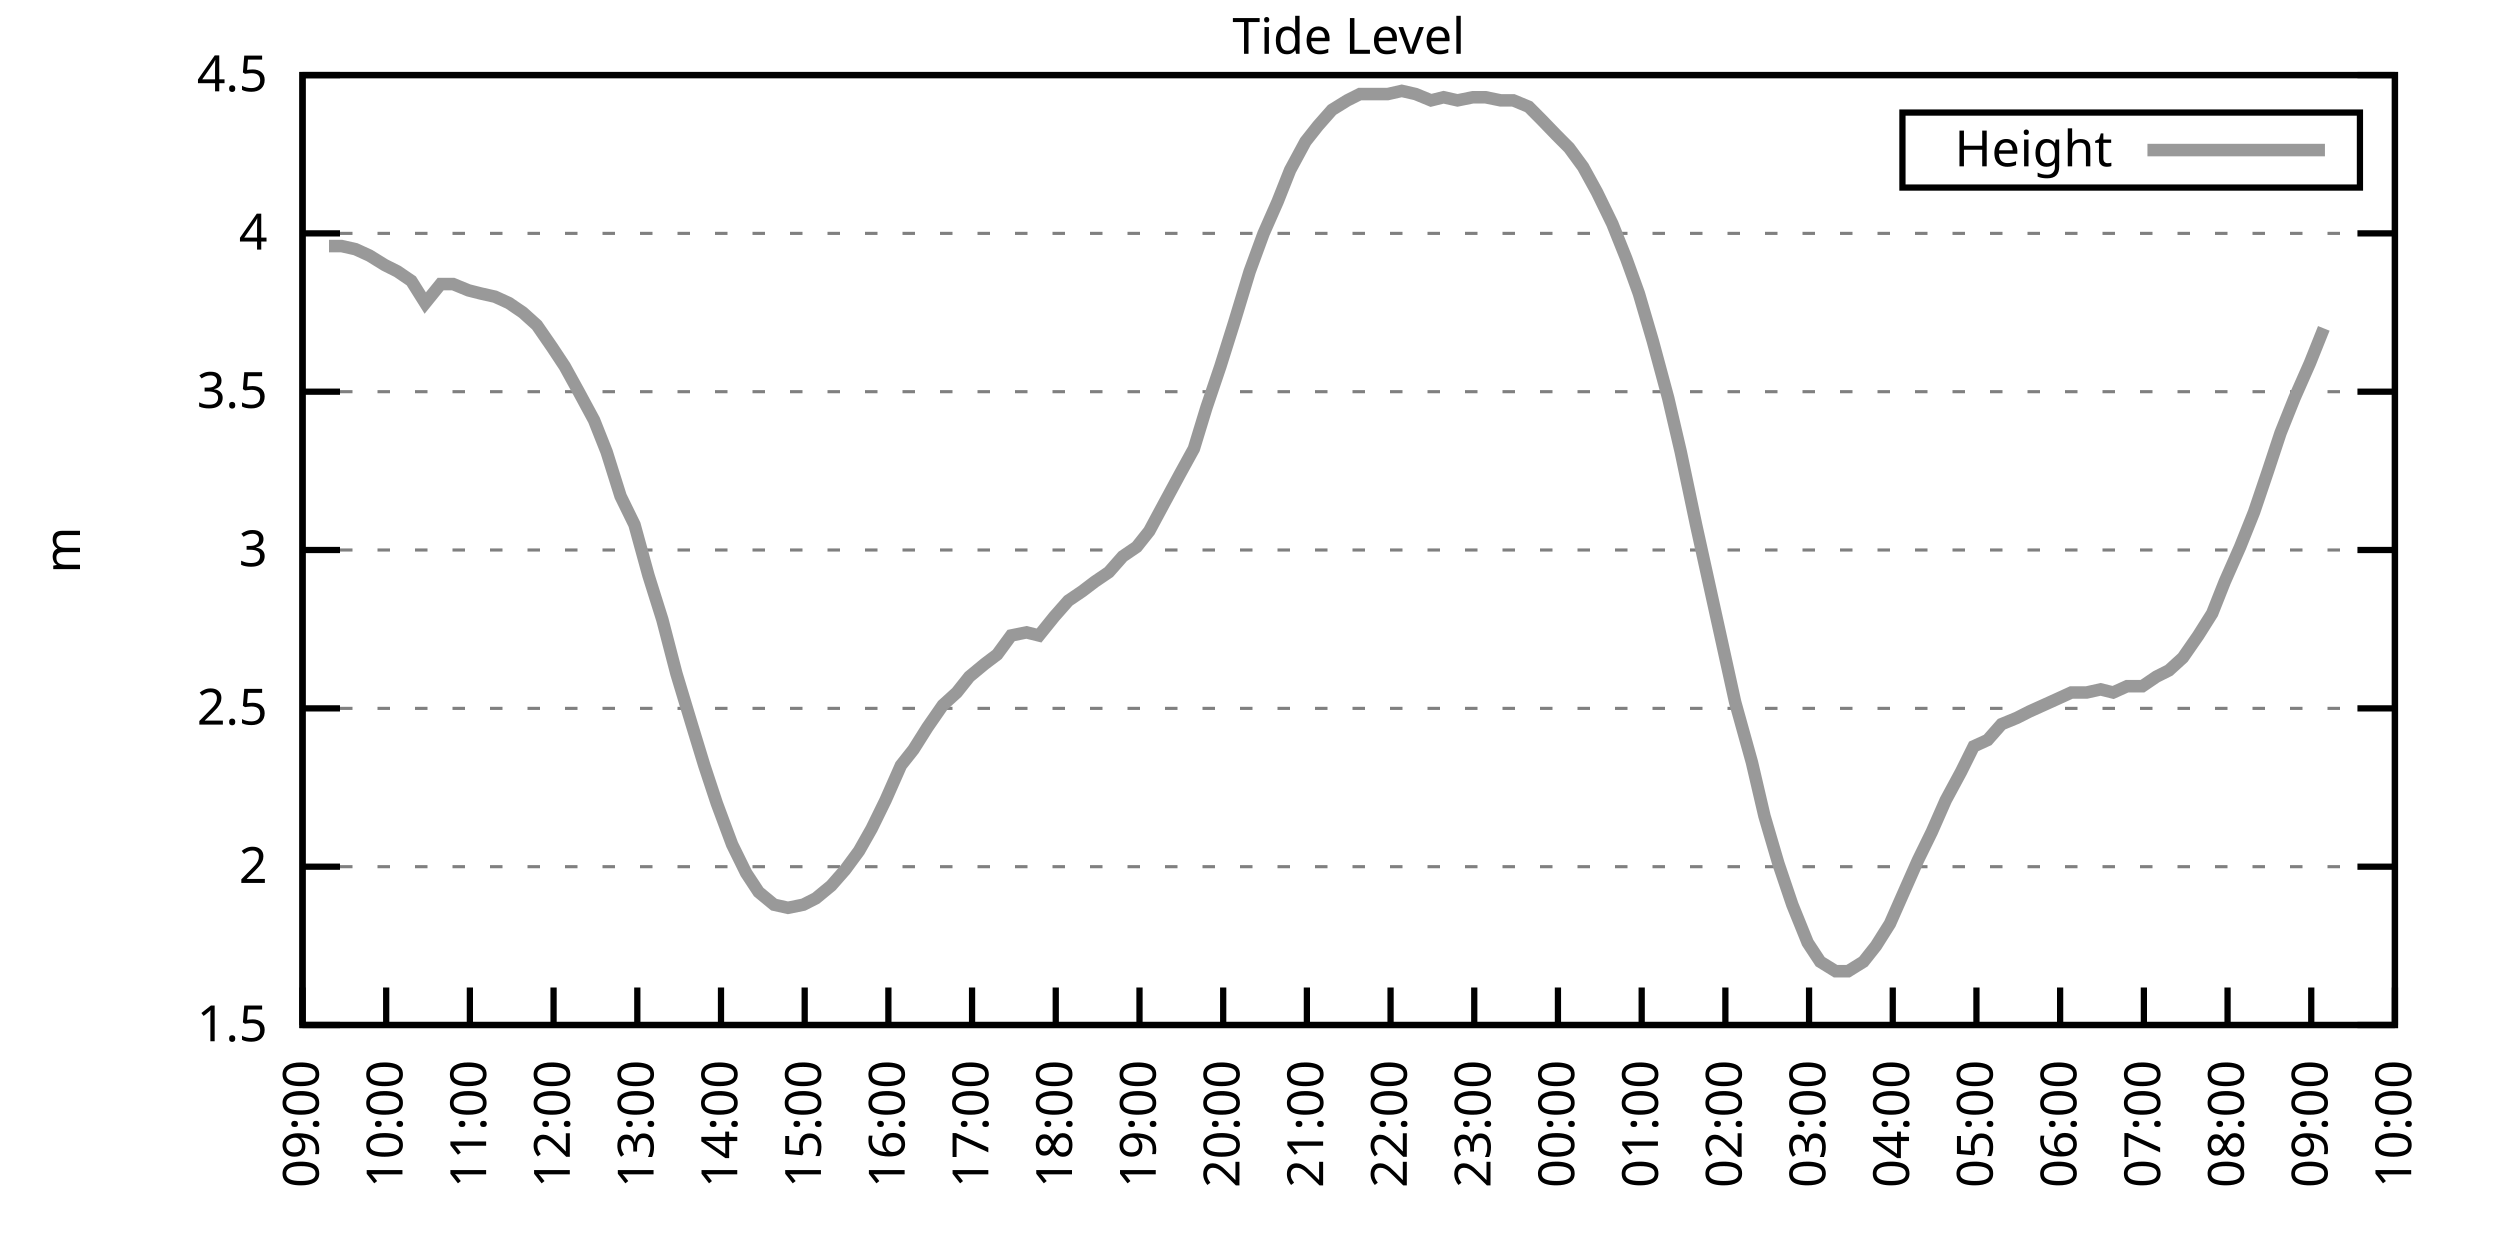
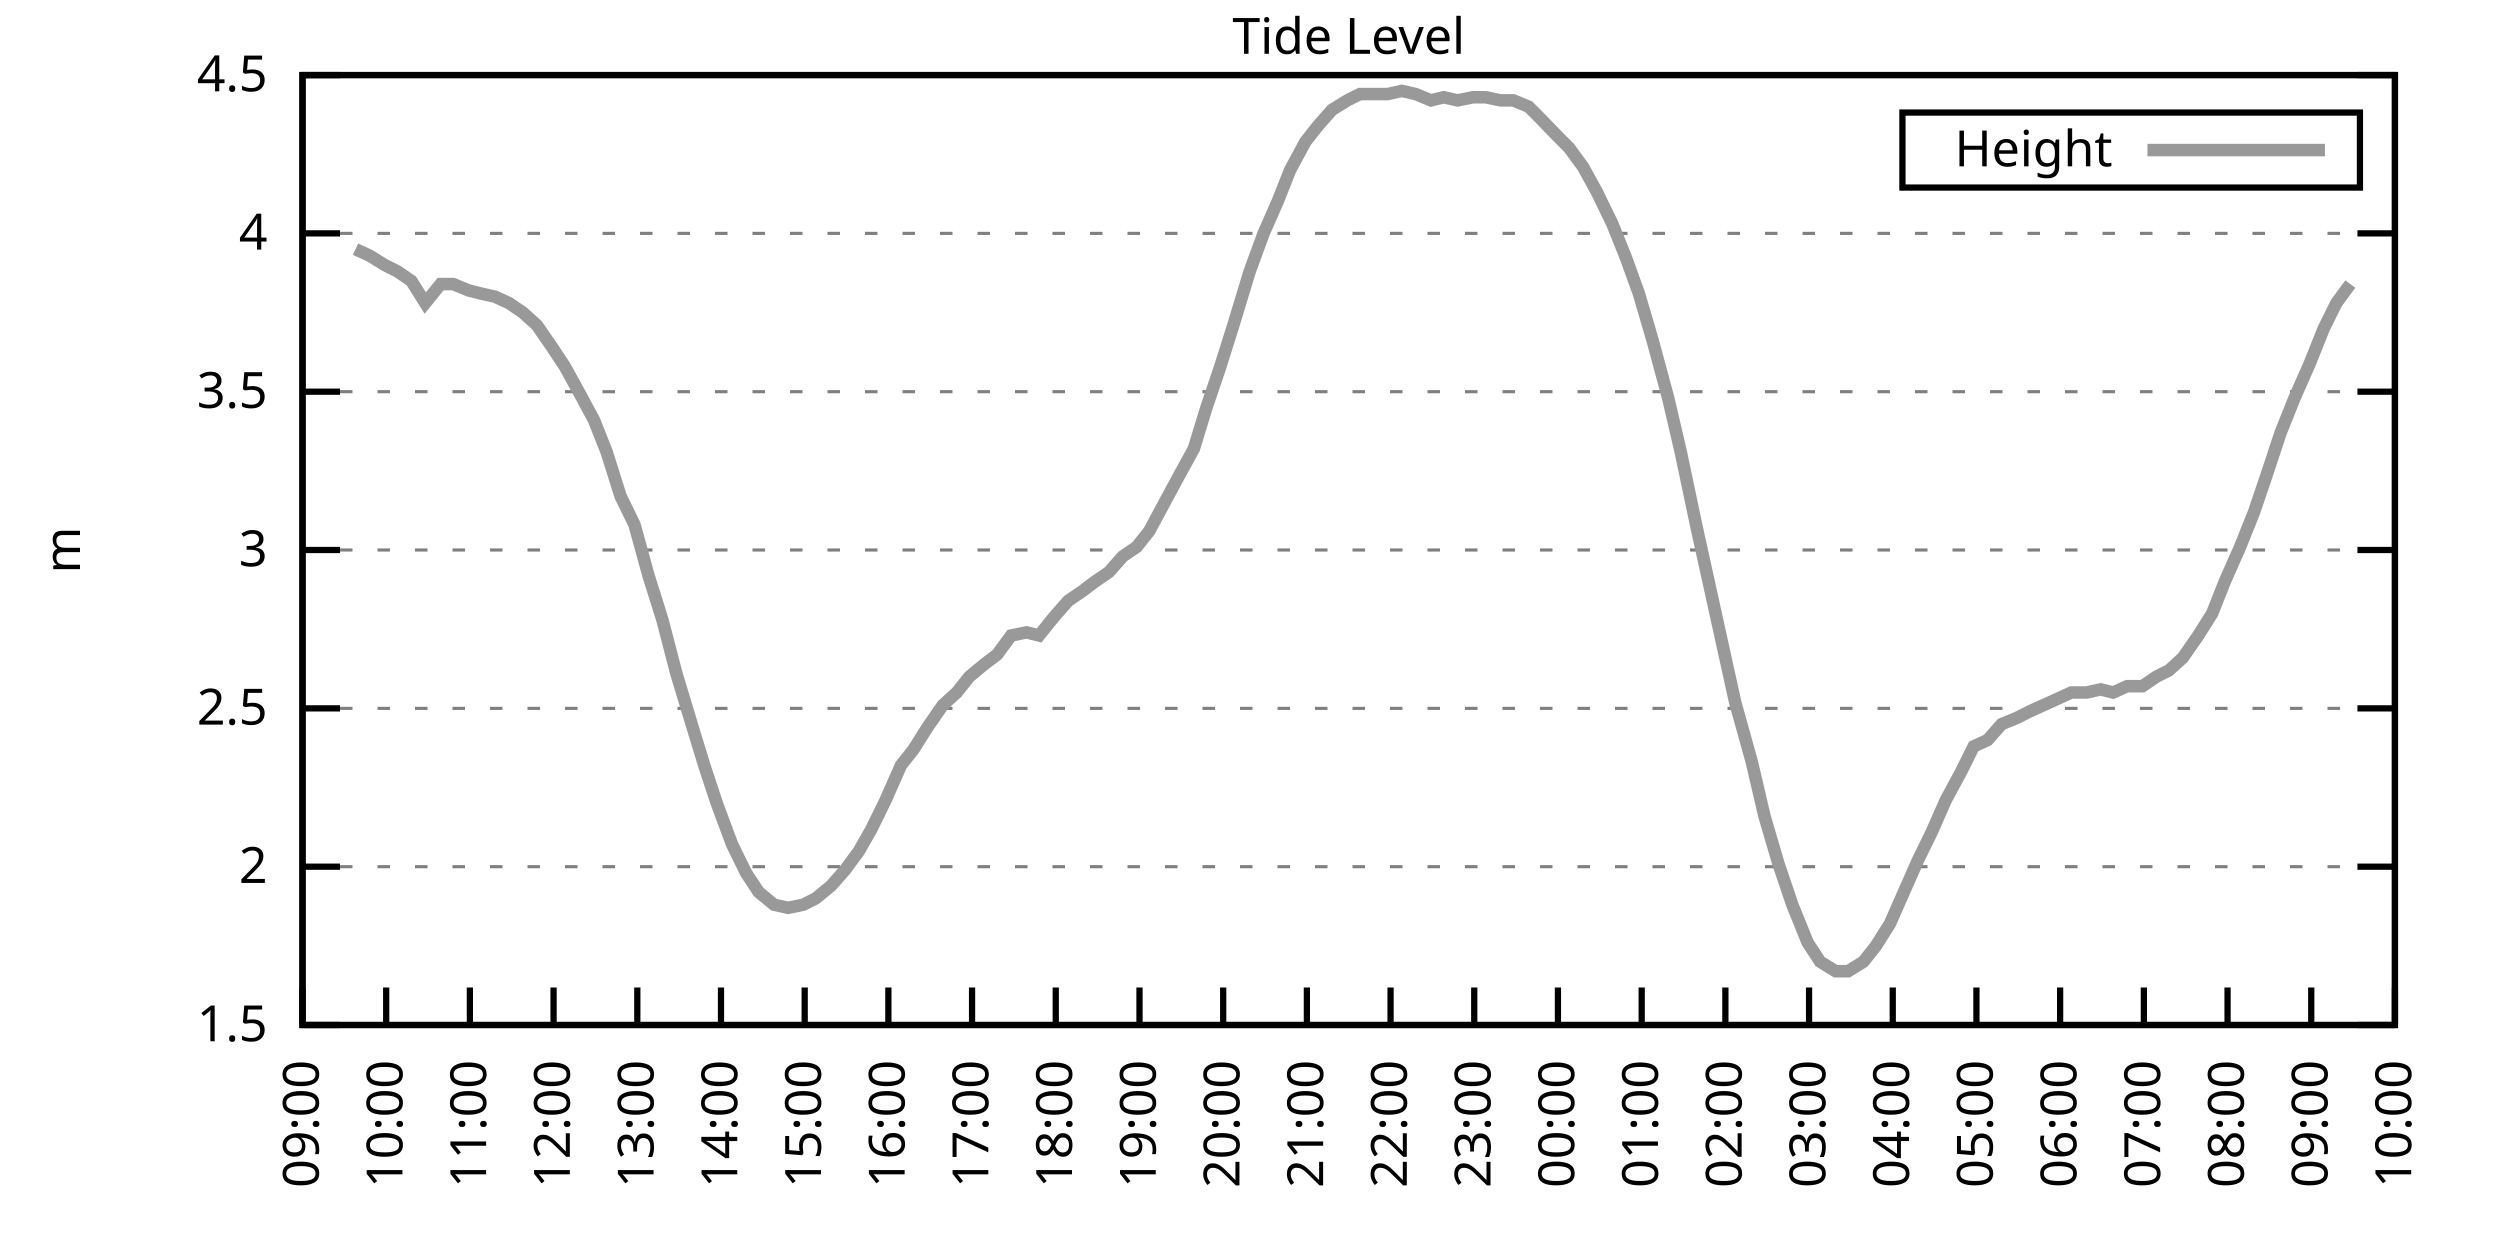
<svg xmlns="http://www.w3.org/2000/svg" xmlns:xlink="http://www.w3.org/1999/xlink" width="400" height="200" viewBox="0 0 400 200">
  <g id="gnuplot_canvas">
    <rect x="0" y="0" width="400" height="200" fill="none" />
    <defs>
      <circle id="gpDot" r="0.5" stroke-width="0.5" stroke="currentColor" />
      <path id="gpPt0" stroke-width="0.333" stroke="currentColor" d="M-1,0 h2 M0,-1 v2" />
      <path id="gpPt1" stroke-width="0.333" stroke="currentColor" d="M-1,-1 L1,1 M1,-1 L-1,1" />
      <path id="gpPt2" stroke-width="0.333" stroke="currentColor" d="M-1,0 L1,0 M0,-1 L0,1 M-1,-1 L1,1 M-1,1 L1,-1" />
      <rect id="gpPt3" stroke-width="0.333" stroke="currentColor" x="-1" y="-1" width="2" height="2" />
      <rect id="gpPt4" stroke-width="0.333" stroke="currentColor" fill="currentColor" x="-1" y="-1" width="2" height="2" />
      <circle id="gpPt5" stroke-width="0.333" stroke="currentColor" cx="0" cy="0" r="1" />
      <use xlink:href="#gpPt5" id="gpPt6" fill="currentColor" stroke="none" />
      <path id="gpPt7" stroke-width="0.333" stroke="currentColor" d="M0,-1.33 L-1.33,0.67 L1.33,0.67 z" />
      <use xlink:href="#gpPt7" id="gpPt8" fill="currentColor" stroke="none" />
      <use xlink:href="#gpPt7" id="gpPt9" stroke="currentColor" transform="rotate(180)" />
      <use xlink:href="#gpPt9" id="gpPt10" fill="currentColor" stroke="none" />
      <use xlink:href="#gpPt3" id="gpPt11" stroke="currentColor" transform="rotate(45)" />
      <use xlink:href="#gpPt11" id="gpPt12" fill="currentColor" stroke="none" />
      <path id="gpPt13" stroke-width="0.333" stroke="currentColor" d="M0,1.330 L1.265,0.411 L0.782,-1.067 L-0.782,-1.076 L-1.265,0.411 z" />
      <use xlink:href="#gpPt13" id="gpPt14" fill="currentColor" stroke="none" />
      <filter id="textbox" filterUnits="objectBoundingBox" x="0" y="0" height="1" width="1">
        <feFlood flood-color="white" flood-opacity="1" result="bgnd" />
        <feComposite in="SourceGraphic" in2="bgnd" operator="atop" />
      </filter>
      <filter id="greybox" filterUnits="objectBoundingBox" x="0" y="0" height="1" width="1">
        <feFlood flood-color="lightgrey" flood-opacity="1" result="grey" />
        <feComposite in="SourceGraphic" in2="grey" operator="atop" />
      </filter>
    </defs>
    <g fill="none" color="white" stroke="currentColor" stroke-width="1.00" stroke-linecap="butt" stroke-linejoin="miter">
</g>
    <g fill="none" color="black" stroke="currentColor" stroke-width="1.00" stroke-linecap="butt" stroke-linejoin="miter">
      <g stroke="none" shape-rendering="crispEdges">
        <polygon fill="rgb(255, 255, 255)" points="48.40,164.00 383.18,164.00 383.18,12.02 48.40,12.02 " />
      </g>
    </g>
    <g fill="none" color="black" stroke="currentColor" stroke-width="1.00" stroke-linecap="butt" stroke-linejoin="miter">
</g>
    <g fill="none" color="black" stroke="black" stroke-width="0.50" stroke-linecap="butt" stroke-linejoin="miter">
</g>
    <g fill="none" color="gray" stroke="currentColor" stroke-width="0.50" stroke-linecap="butt" stroke-linejoin="miter">
      <path stroke="gray" stroke-dasharray="2,4" class="gridline" d="M48.40,164.00 L383.19,164.00  " />
    </g>
    <g fill="none" color="gray" stroke="gray" stroke-width="1.00" stroke-linecap="butt" stroke-linejoin="miter">
</g>
    <g fill="none" color="black" stroke="currentColor" stroke-width="1.00" stroke-linecap="butt" stroke-linejoin="miter">
      <path stroke="black" d="M48.40,164.00 L54.40,164.00 M383.19,164.00 L377.19,164.00  " />
      <g transform="translate(42.80,166.60)" stroke="none" fill="black" font-family="Sans" font-size="8.00" text-anchor="end">
        <text>
          <tspan font-family="Sans"> 1.5</tspan>
        </text>
      </g>
    </g>
    <g fill="none" color="black" stroke="currentColor" stroke-width="1.00" stroke-linecap="butt" stroke-linejoin="miter">
</g>
    <g fill="none" color="black" stroke="black" stroke-width="0.50" stroke-linecap="butt" stroke-linejoin="miter">
</g>
    <g fill="none" color="gray" stroke="currentColor" stroke-width="0.50" stroke-linecap="butt" stroke-linejoin="miter">
      <path stroke="gray" stroke-dasharray="2,4" class="gridline" d="M48.40,138.67 L383.19,138.67  " />
    </g>
    <g fill="none" color="gray" stroke="gray" stroke-width="1.00" stroke-linecap="butt" stroke-linejoin="miter">
</g>
    <g fill="none" color="black" stroke="currentColor" stroke-width="1.00" stroke-linecap="butt" stroke-linejoin="miter">
      <path stroke="black" d="M48.40,138.67 L54.40,138.67 M383.19,138.67 L377.19,138.67  " />
      <g transform="translate(42.80,141.27)" stroke="none" fill="black" font-family="Sans" font-size="8.00" text-anchor="end">
        <text>
          <tspan font-family="Sans"> 2</tspan>
        </text>
      </g>
    </g>
    <g fill="none" color="black" stroke="currentColor" stroke-width="1.00" stroke-linecap="butt" stroke-linejoin="miter">
</g>
    <g fill="none" color="black" stroke="black" stroke-width="0.50" stroke-linecap="butt" stroke-linejoin="miter">
</g>
    <g fill="none" color="gray" stroke="currentColor" stroke-width="0.50" stroke-linecap="butt" stroke-linejoin="miter">
      <path stroke="gray" stroke-dasharray="2,4" class="gridline" d="M48.40,113.34 L383.19,113.34  " />
    </g>
    <g fill="none" color="gray" stroke="gray" stroke-width="1.00" stroke-linecap="butt" stroke-linejoin="miter">
</g>
    <g fill="none" color="black" stroke="currentColor" stroke-width="1.00" stroke-linecap="butt" stroke-linejoin="miter">
      <path stroke="black" d="M48.40,113.34 L54.40,113.34 M383.19,113.34 L377.19,113.34  " />
      <g transform="translate(42.80,115.94)" stroke="none" fill="black" font-family="Sans" font-size="8.00" text-anchor="end">
        <text>
          <tspan font-family="Sans"> 2.5</tspan>
        </text>
      </g>
    </g>
    <g fill="none" color="black" stroke="currentColor" stroke-width="1.00" stroke-linecap="butt" stroke-linejoin="miter">
</g>
    <g fill="none" color="black" stroke="black" stroke-width="0.50" stroke-linecap="butt" stroke-linejoin="miter">
</g>
    <g fill="none" color="gray" stroke="currentColor" stroke-width="0.50" stroke-linecap="butt" stroke-linejoin="miter">
      <path stroke="gray" stroke-dasharray="2,4" class="gridline" d="M48.40,88.00 L383.19,88.00  " />
    </g>
    <g fill="none" color="gray" stroke="gray" stroke-width="1.00" stroke-linecap="butt" stroke-linejoin="miter">
</g>
    <g fill="none" color="black" stroke="currentColor" stroke-width="1.00" stroke-linecap="butt" stroke-linejoin="miter">
      <path stroke="black" d="M48.40,88.00 L54.40,88.00 M383.19,88.00 L377.19,88.00  " />
      <g transform="translate(42.80,90.60)" stroke="none" fill="black" font-family="Sans" font-size="8.00" text-anchor="end">
        <text>
          <tspan font-family="Sans"> 3</tspan>
        </text>
      </g>
    </g>
    <g fill="none" color="black" stroke="currentColor" stroke-width="1.00" stroke-linecap="butt" stroke-linejoin="miter">
</g>
    <g fill="none" color="black" stroke="black" stroke-width="0.50" stroke-linecap="butt" stroke-linejoin="miter">
</g>
    <g fill="none" color="gray" stroke="currentColor" stroke-width="0.50" stroke-linecap="butt" stroke-linejoin="miter">
      <path stroke="gray" stroke-dasharray="2,4" class="gridline" d="M48.40,62.67 L383.19,62.67  " />
    </g>
    <g fill="none" color="gray" stroke="gray" stroke-width="1.00" stroke-linecap="butt" stroke-linejoin="miter">
</g>
    <g fill="none" color="black" stroke="currentColor" stroke-width="1.00" stroke-linecap="butt" stroke-linejoin="miter">
      <path stroke="black" d="M48.40,62.67 L54.40,62.67 M383.19,62.67 L377.19,62.67  " />
      <g transform="translate(42.80,65.27)" stroke="none" fill="black" font-family="Sans" font-size="8.00" text-anchor="end">
        <text>
          <tspan font-family="Sans"> 3.5</tspan>
        </text>
      </g>
    </g>
    <g fill="none" color="black" stroke="currentColor" stroke-width="1.00" stroke-linecap="butt" stroke-linejoin="miter">
</g>
    <g fill="none" color="black" stroke="black" stroke-width="0.50" stroke-linecap="butt" stroke-linejoin="miter">
</g>
    <g fill="none" color="gray" stroke="currentColor" stroke-width="0.50" stroke-linecap="butt" stroke-linejoin="miter">
      <path stroke="gray" stroke-dasharray="2,4" class="gridline" d="M48.40,37.34 L383.19,37.34  " />
    </g>
    <g fill="none" color="gray" stroke="gray" stroke-width="1.00" stroke-linecap="butt" stroke-linejoin="miter">
</g>
    <g fill="none" color="black" stroke="currentColor" stroke-width="1.00" stroke-linecap="butt" stroke-linejoin="miter">
      <path stroke="black" d="M48.40,37.34 L54.40,37.34 M383.19,37.34 L377.19,37.34  " />
      <g transform="translate(42.80,39.94)" stroke="none" fill="black" font-family="Sans" font-size="8.00" text-anchor="end">
        <text>
          <tspan font-family="Sans"> 4</tspan>
        </text>
      </g>
    </g>
    <g fill="none" color="black" stroke="currentColor" stroke-width="1.00" stroke-linecap="butt" stroke-linejoin="miter">
</g>
    <g fill="none" color="black" stroke="black" stroke-width="0.50" stroke-linecap="butt" stroke-linejoin="miter">
</g>
    <g fill="none" color="gray" stroke="currentColor" stroke-width="0.50" stroke-linecap="butt" stroke-linejoin="miter">
      <path stroke="gray" stroke-dasharray="2,4" class="gridline" d="M48.40,12.01 L383.19,12.01  " />
    </g>
    <g fill="none" color="gray" stroke="gray" stroke-width="1.00" stroke-linecap="butt" stroke-linejoin="miter">
</g>
    <g fill="none" color="black" stroke="currentColor" stroke-width="1.00" stroke-linecap="butt" stroke-linejoin="miter">
      <path stroke="black" d="M48.40,12.01 L54.40,12.01 M383.19,12.01 L377.19,12.01  " />
      <g transform="translate(42.80,14.61)" stroke="none" fill="black" font-family="Sans" font-size="8.00" text-anchor="end">
        <text>
          <tspan font-family="Sans"> 4.5</tspan>
        </text>
      </g>
    </g>
    <g fill="none" color="black" stroke="currentColor" stroke-width="1.00" stroke-linecap="butt" stroke-linejoin="miter">
      <path stroke="black" d="M48.40,164.00 L48.40,158.00  " />
      <g transform="translate(51.00,169.60) rotate(270.00)" stroke="none" fill="black" font-family="Sans" font-size="8.00" text-anchor="end">
        <text>
          <tspan font-family="Sans">09:00</tspan>
        </text>
      </g>
    </g>
    <g fill="none" color="black" stroke="currentColor" stroke-width="1.00" stroke-linecap="butt" stroke-linejoin="miter">
      <path stroke="black" d="M61.79,164.00 L61.79,158.00  " />
      <g transform="translate(64.39,169.60) rotate(270.00)" stroke="none" fill="black" font-family="Sans" font-size="8.00" text-anchor="end">
        <text>
          <tspan font-family="Sans">10:00</tspan>
        </text>
      </g>
    </g>
    <g fill="none" color="black" stroke="currentColor" stroke-width="1.00" stroke-linecap="butt" stroke-linejoin="miter">
      <path stroke="black" d="M75.18,164.00 L75.18,158.00  " />
      <g transform="translate(77.78,169.60) rotate(270.00)" stroke="none" fill="black" font-family="Sans" font-size="8.00" text-anchor="end">
        <text>
          <tspan font-family="Sans">11:00</tspan>
        </text>
      </g>
    </g>
    <g fill="none" color="black" stroke="currentColor" stroke-width="1.00" stroke-linecap="butt" stroke-linejoin="miter">
      <path stroke="black" d="M88.57,164.00 L88.57,158.00  " />
      <g transform="translate(91.17,169.60) rotate(270.00)" stroke="none" fill="black" font-family="Sans" font-size="8.00" text-anchor="end">
        <text>
          <tspan font-family="Sans">12:00</tspan>
        </text>
      </g>
    </g>
    <g fill="none" color="black" stroke="currentColor" stroke-width="1.00" stroke-linecap="butt" stroke-linejoin="miter">
      <path stroke="black" d="M101.97,164.00 L101.97,158.00  " />
      <g transform="translate(104.57,169.60) rotate(270.00)" stroke="none" fill="black" font-family="Sans" font-size="8.00" text-anchor="end">
        <text>
          <tspan font-family="Sans">13:00</tspan>
        </text>
      </g>
    </g>
    <g fill="none" color="black" stroke="currentColor" stroke-width="1.00" stroke-linecap="butt" stroke-linejoin="miter">
      <path stroke="black" d="M115.36,164.00 L115.36,158.00  " />
      <g transform="translate(117.96,169.60) rotate(270.00)" stroke="none" fill="black" font-family="Sans" font-size="8.00" text-anchor="end">
        <text>
          <tspan font-family="Sans">14:00</tspan>
        </text>
      </g>
    </g>
    <g fill="none" color="black" stroke="currentColor" stroke-width="1.00" stroke-linecap="butt" stroke-linejoin="miter">
      <path stroke="black" d="M128.75,164.00 L128.75,158.00  " />
      <g transform="translate(131.35,169.60) rotate(270.00)" stroke="none" fill="black" font-family="Sans" font-size="8.00" text-anchor="end">
        <text>
          <tspan font-family="Sans">15:00</tspan>
        </text>
      </g>
    </g>
    <g fill="none" color="black" stroke="currentColor" stroke-width="1.00" stroke-linecap="butt" stroke-linejoin="miter">
      <path stroke="black" d="M142.14,164.00 L142.14,158.00  " />
      <g transform="translate(144.74,169.60) rotate(270.00)" stroke="none" fill="black" font-family="Sans" font-size="8.00" text-anchor="end">
        <text>
          <tspan font-family="Sans">16:00</tspan>
        </text>
      </g>
    </g>
    <g fill="none" color="black" stroke="currentColor" stroke-width="1.00" stroke-linecap="butt" stroke-linejoin="miter">
      <path stroke="black" d="M155.53,164.00 L155.53,158.00  " />
      <g transform="translate(158.13,169.60) rotate(270.00)" stroke="none" fill="black" font-family="Sans" font-size="8.00" text-anchor="end">
        <text>
          <tspan font-family="Sans">17:00</tspan>
        </text>
      </g>
    </g>
    <g fill="none" color="black" stroke="currentColor" stroke-width="1.00" stroke-linecap="butt" stroke-linejoin="miter">
      <path stroke="black" d="M168.92,164.00 L168.92,158.00  " />
      <g transform="translate(171.52,169.60) rotate(270.00)" stroke="none" fill="black" font-family="Sans" font-size="8.00" text-anchor="end">
        <text>
          <tspan font-family="Sans">18:00</tspan>
        </text>
      </g>
    </g>
    <g fill="none" color="black" stroke="currentColor" stroke-width="1.00" stroke-linecap="butt" stroke-linejoin="miter">
      <path stroke="black" d="M182.32,164.00 L182.32,158.00  " />
      <g transform="translate(184.92,169.60) rotate(270.00)" stroke="none" fill="black" font-family="Sans" font-size="8.00" text-anchor="end">
        <text>
          <tspan font-family="Sans">19:00</tspan>
        </text>
      </g>
    </g>
    <g fill="none" color="black" stroke="currentColor" stroke-width="1.00" stroke-linecap="butt" stroke-linejoin="miter">
      <path stroke="black" d="M195.71,164.00 L195.71,158.00  " />
      <g transform="translate(198.31,169.60) rotate(270.00)" stroke="none" fill="black" font-family="Sans" font-size="8.00" text-anchor="end">
        <text>
          <tspan font-family="Sans">20:00</tspan>
        </text>
      </g>
    </g>
    <g fill="none" color="black" stroke="currentColor" stroke-width="1.00" stroke-linecap="butt" stroke-linejoin="miter">
      <path stroke="black" d="M209.10,164.00 L209.10,158.00  " />
      <g transform="translate(211.70,169.60) rotate(270.00)" stroke="none" fill="black" font-family="Sans" font-size="8.00" text-anchor="end">
        <text>
          <tspan font-family="Sans">21:00</tspan>
        </text>
      </g>
    </g>
    <g fill="none" color="black" stroke="currentColor" stroke-width="1.00" stroke-linecap="butt" stroke-linejoin="miter">
      <path stroke="black" d="M222.49,164.00 L222.49,158.00  " />
      <g transform="translate(225.09,169.60) rotate(270.00)" stroke="none" fill="black" font-family="Sans" font-size="8.00" text-anchor="end">
        <text>
          <tspan font-family="Sans">22:00</tspan>
        </text>
      </g>
    </g>
    <g fill="none" color="black" stroke="currentColor" stroke-width="1.00" stroke-linecap="butt" stroke-linejoin="miter">
      <path stroke="black" d="M235.88,164.00 L235.88,158.00  " />
      <g transform="translate(238.48,169.60) rotate(270.00)" stroke="none" fill="black" font-family="Sans" font-size="8.00" text-anchor="end">
        <text>
          <tspan font-family="Sans">23:00</tspan>
        </text>
      </g>
    </g>
    <g fill="none" color="black" stroke="currentColor" stroke-width="1.00" stroke-linecap="butt" stroke-linejoin="miter">
      <path stroke="black" d="M249.27,164.00 L249.27,158.00  " />
      <g transform="translate(251.87,169.60) rotate(270.00)" stroke="none" fill="black" font-family="Sans" font-size="8.00" text-anchor="end">
        <text>
          <tspan font-family="Sans">00:00</tspan>
        </text>
      </g>
    </g>
    <g fill="none" color="black" stroke="currentColor" stroke-width="1.00" stroke-linecap="butt" stroke-linejoin="miter">
      <path stroke="black" d="M262.67,164.00 L262.67,158.00  " />
      <g transform="translate(265.27,169.60) rotate(270.00)" stroke="none" fill="black" font-family="Sans" font-size="8.00" text-anchor="end">
        <text>
          <tspan font-family="Sans">01:00</tspan>
        </text>
      </g>
    </g>
    <g fill="none" color="black" stroke="currentColor" stroke-width="1.00" stroke-linecap="butt" stroke-linejoin="miter">
      <path stroke="black" d="M276.06,164.00 L276.06,158.00  " />
      <g transform="translate(278.66,169.60) rotate(270.00)" stroke="none" fill="black" font-family="Sans" font-size="8.00" text-anchor="end">
        <text>
          <tspan font-family="Sans">02:00</tspan>
        </text>
      </g>
    </g>
    <g fill="none" color="black" stroke="currentColor" stroke-width="1.00" stroke-linecap="butt" stroke-linejoin="miter">
      <path stroke="black" d="M289.45,164.00 L289.45,158.00  " />
      <g transform="translate(292.05,169.60) rotate(270.00)" stroke="none" fill="black" font-family="Sans" font-size="8.00" text-anchor="end">
        <text>
          <tspan font-family="Sans">03:00</tspan>
        </text>
      </g>
    </g>
    <g fill="none" color="black" stroke="currentColor" stroke-width="1.00" stroke-linecap="butt" stroke-linejoin="miter">
      <path stroke="black" d="M302.84,164.00 L302.84,158.00  " />
      <g transform="translate(305.44,169.60) rotate(270.00)" stroke="none" fill="black" font-family="Sans" font-size="8.00" text-anchor="end">
        <text>
          <tspan font-family="Sans">04:00</tspan>
        </text>
      </g>
    </g>
    <g fill="none" color="black" stroke="currentColor" stroke-width="1.00" stroke-linecap="butt" stroke-linejoin="miter">
      <path stroke="black" d="M316.23,164.00 L316.23,158.00  " />
      <g transform="translate(318.83,169.60) rotate(270.00)" stroke="none" fill="black" font-family="Sans" font-size="8.00" text-anchor="end">
        <text>
          <tspan font-family="Sans">05:00</tspan>
        </text>
      </g>
    </g>
    <g fill="none" color="black" stroke="currentColor" stroke-width="1.00" stroke-linecap="butt" stroke-linejoin="miter">
      <path stroke="black" d="M329.62,164.00 L329.62,158.00  " />
      <g transform="translate(332.22,169.60) rotate(270.00)" stroke="none" fill="black" font-family="Sans" font-size="8.00" text-anchor="end">
        <text>
          <tspan font-family="Sans">06:00</tspan>
        </text>
      </g>
    </g>
    <g fill="none" color="black" stroke="currentColor" stroke-width="1.00" stroke-linecap="butt" stroke-linejoin="miter">
      <path stroke="black" d="M343.02,164.00 L343.02,158.00  " />
      <g transform="translate(345.62,169.60) rotate(270.00)" stroke="none" fill="black" font-family="Sans" font-size="8.00" text-anchor="end">
        <text>
          <tspan font-family="Sans">07:00</tspan>
        </text>
      </g>
    </g>
    <g fill="none" color="black" stroke="currentColor" stroke-width="1.00" stroke-linecap="butt" stroke-linejoin="miter">
      <path stroke="black" d="M356.41,164.00 L356.41,158.00  " />
      <g transform="translate(359.01,169.60) rotate(270.00)" stroke="none" fill="black" font-family="Sans" font-size="8.00" text-anchor="end">
        <text>
          <tspan font-family="Sans">08:00</tspan>
        </text>
      </g>
    </g>
    <g fill="none" color="black" stroke="currentColor" stroke-width="1.00" stroke-linecap="butt" stroke-linejoin="miter">
      <path stroke="black" d="M369.80,164.00 L369.80,158.00  " />
      <g transform="translate(372.40,169.60) rotate(270.00)" stroke="none" fill="black" font-family="Sans" font-size="8.00" text-anchor="end">
        <text>
          <tspan font-family="Sans">09:00</tspan>
        </text>
      </g>
    </g>
    <g fill="none" color="black" stroke="currentColor" stroke-width="1.00" stroke-linecap="butt" stroke-linejoin="miter">
      <path stroke="black" d="M383.19,164.00 L383.19,158.00  " />
      <g transform="translate(385.79,169.60) rotate(270.00)" stroke="none" fill="black" font-family="Sans" font-size="8.00" text-anchor="end">
        <text>
          <tspan font-family="Sans">10:00</tspan>
        </text>
      </g>
    </g>
    <g fill="none" color="black" stroke="currentColor" stroke-width="1.00" stroke-linecap="butt" stroke-linejoin="miter">
</g>
    <g fill="none" color="black" stroke="currentColor" stroke-width="1.00" stroke-linecap="butt" stroke-linejoin="miter">
      <path stroke="black" d="M48.40,12.01 L48.40,164.00 L383.19,164.00 L383.19,12.01 L48.40,12.01 Z  " />
    </g>
    <g fill="none" color="black" stroke="currentColor" stroke-width="1.00" stroke-linecap="butt" stroke-linejoin="miter">
</g>
    <g fill="none" color="black" stroke="currentColor" stroke-width="1.00" stroke-linecap="butt" stroke-linejoin="miter">
      <path stroke="black" d="M304.39,30.01 L304.39,18.01 L377.59,18.01 L377.59,30.01 L304.39,30.01 Z  " />
    </g>
    <g id="Tide_level_plot_1">
      <g fill="none" color="white" stroke="black" stroke-width="2.00" stroke-linecap="butt" stroke-linejoin="miter">
</g>
      <g fill="none" color="black" stroke="currentColor" stroke-width="2.00" stroke-linecap="butt" stroke-linejoin="miter">
        <g transform="translate(337.99,26.61)" stroke="none" fill="black" font-family="Sans" font-size="8.00" text-anchor="end">
          <text>
            <tspan font-family="Sans">Height</tspan>
          </text>
        </g>
      </g>
      <g fill="none" color="black" stroke="currentColor" stroke-width="2.00" stroke-linecap="butt" stroke-linejoin="miter">
-         <path stroke="rgb(153, 153, 153)" d="M343.59,24.01 L371.99,24.01 M52.64,39.37 L54.65,39.37 L56.88,39.87 L59.11,40.89 L61.57,42.41 L63.58,43.42   L65.81,44.94 L68.04,48.49 L70.50,45.45 L72.50,45.45 L74.96,46.46 L76.97,46.97 L79.20,47.47 L81.43,48.49   L83.66,50.01 L85.90,52.03 L88.35,55.58 L90.36,58.62 L92.59,62.67 L95.05,67.23 L97.06,72.30 L99.29,79.39   L101.52,83.95 L103.75,92.06 L105.98,99.15 L108.22,107.76 L110.67,115.87 L112.68,122.46 L114.69,128.54 L117.14,135.12   L119.38,139.68 L121.38,142.72 L123.84,144.75 L126.07,145.25 L128.53,144.75 L130.54,143.73 L132.99,141.71 L135.22,139.17   L137.45,136.14 L139.46,132.59 L141.69,128.03 L144.15,122.46 L146.16,119.92 L148.39,116.38 L150.85,112.83 L153.08,110.80   L155.09,108.27 L157.54,106.24 L159.55,104.72 L161.78,101.68 L164.24,101.18 L166.25,101.68 L168.70,98.64 L170.93,96.11   L173.17,94.59 L175.17,93.07 L177.41,91.55 L179.64,89.02 L181.87,87.50 L183.88,84.97 L186.33,80.41 L188.79,75.85   L191.02,71.79 L193.03,65.21 L195.26,58.62 L197.49,51.53 L199.95,43.42 L202.18,37.34 L204.41,32.28 L206.42,27.21   L208.88,22.65 L210.88,20.12 L213.12,17.58 L215.57,16.06 L217.58,15.05 L220.04,15.05 L222.04,15.05 L224.28,14.54   L226.51,15.05 L228.96,16.06 L230.97,15.56 L233.20,16.06 L235.66,15.56 L237.67,15.56 L240.12,16.06 L242.13,16.06   L244.59,17.08 L246.60,19.10 L249.05,21.64 L251.06,23.66 L253.29,26.70 L255.52,30.76 L257.98,35.82 L260.21,41.39   L262.22,46.97 L264.45,54.57 L266.91,63.69 L268.92,72.30 L271.37,83.95 L273.38,93.07 L275.61,103.20 L277.62,112.32   L280.30,121.95 L282.31,130.56 L284.54,138.16 L286.77,144.75 L289.23,150.83 L291.23,153.87 L293.69,155.39 L295.70,155.39   L298.15,153.87 L300.16,151.33 L302.39,147.79 L304.85,142.21 L306.86,137.66 L309.09,133.10 L311.32,128.03 L313.78,123.47   L315.79,119.42 L318.02,118.40 L320.25,115.87 L322.70,114.86 L324.71,113.84 L326.95,112.83 L329.18,111.82 L331.41,110.80   L333.86,110.80 L336.10,110.30 L338.10,110.80 L340.34,109.79 L342.79,109.79 L345.02,108.27 L347.03,107.26 L349.26,105.23   L351.72,101.68 L353.95,98.14 L355.96,93.07 L358.42,87.50 L360.65,81.93 L362.88,75.34 L364.89,69.26 L367.12,63.69   L369.58,58.11 L371.81,52.54  " />
+         <path stroke="rgb(153, 153, 153)" d="M343.59,24.01 L371.99,24.01 M56.88,39.87 L59.11,40.89 L61.57,42.41 L63.58,43.42 L65.81,44.94 L68.04,48.49   L70.50,45.45 L72.50,45.45 L74.96,46.46 L76.97,46.97 L79.20,47.47 L81.43,48.49 L83.66,50.01 L85.90,52.03   L88.35,55.58 L90.36,58.62 L92.59,62.67 L95.05,67.23 L97.06,72.30 L99.29,79.39 L101.52,83.95 L103.75,92.06   L105.98,99.15 L108.22,107.76 L110.67,115.87 L112.68,122.46 L114.69,128.54 L117.14,135.12 L119.38,139.68 L121.38,142.72   L123.84,144.75 L126.07,145.25 L128.53,144.75 L130.54,143.73 L132.99,141.71 L135.22,139.17 L137.45,136.14 L139.46,132.59   L141.69,128.03 L144.15,122.46 L146.16,119.92 L148.39,116.38 L150.85,112.83 L153.08,110.80 L155.09,108.27 L157.54,106.24   L159.55,104.72 L161.78,101.68 L164.24,101.18 L166.25,101.68 L168.70,98.64 L170.93,96.11 L173.17,94.59 L175.17,93.07   L177.41,91.55 L179.64,89.02 L181.87,87.50 L183.88,84.97 L186.33,80.41 L188.79,75.85 L191.02,71.79 L193.03,65.21   L195.26,58.62 L197.49,51.53 L199.95,43.42 L202.18,37.34 L204.41,32.28 L206.42,27.21 L208.88,22.65 L210.88,20.12   L213.12,17.58 L215.57,16.06 L217.58,15.05 L220.04,15.05 L222.04,15.05 L224.28,14.54 L226.51,15.05 L228.96,16.06   L230.97,15.56 L233.20,16.06 L235.66,15.56 L237.67,15.56 L240.12,16.06 L242.13,16.06 L244.59,17.08 L246.60,19.10   L249.05,21.64 L251.06,23.66 L253.29,26.70 L255.52,30.76 L257.98,35.82 L260.21,41.39 L262.22,46.97 L264.45,54.57   L266.91,63.69 L268.92,72.30 L271.37,83.95 L273.38,93.07 L275.61,103.20 L277.62,112.32 L280.30,121.95 L282.31,130.56   L284.54,138.16 L286.77,144.75 L289.23,150.83 L291.23,153.87 L293.69,155.39 L295.70,155.39 L298.15,153.87 L300.16,151.33   L302.39,147.79 L304.85,142.21 L306.86,137.66 L309.09,133.10 L311.32,128.03 L313.78,123.47 L315.79,119.42 L318.02,118.40   L320.25,115.87 L322.70,114.86 L324.71,113.84 L326.95,112.83 L329.18,111.82 L331.41,110.80 L333.86,110.80 L336.10,110.30   L338.10,110.80 L340.34,109.79 L342.79,109.79 L345.02,108.27 L347.03,107.26 L349.26,105.23 L351.72,101.68 L353.95,98.14   L355.96,93.07 L358.42,87.50 L360.65,81.93 L362.88,75.34 L364.89,69.26 L367.12,63.69 L369.58,58.11 L371.81,52.54   L373.82,48.49 L376.05,45.45  " />
      </g>
    </g>
    <g fill="none" color="black" stroke="currentColor" stroke-width="2.00" stroke-linecap="butt" stroke-linejoin="miter">
</g>
    <g fill="none" color="black" stroke="black" stroke-width="1.00" stroke-linecap="butt" stroke-linejoin="miter">
</g>
    <g fill="none" color="black" stroke="currentColor" stroke-width="1.00" stroke-linecap="butt" stroke-linejoin="miter">
      <path stroke="black" d="M48.40,12.01 L48.40,164.00 L383.19,164.00 L383.19,12.01 L48.40,12.01 Z  " />
      <g transform="translate(12.80,88.01) rotate(270.00)" stroke="none" fill="black" font-family="Sans" font-size="8.00" text-anchor="middle">
        <text>
          <tspan font-family="Sans">m</tspan>
        </text>
      </g>
    </g>
    <g fill="none" color="black" stroke="currentColor" stroke-width="1.00" stroke-linecap="butt" stroke-linejoin="miter">
</g>
    <g fill="none" color="black" stroke="currentColor" stroke-width="1.00" stroke-linecap="butt" stroke-linejoin="miter">
      <g transform="translate(215.79,8.61)" stroke="none" fill="black" font-family="Sans" font-size="8.00" text-anchor="middle">
        <text>
          <tspan font-family="Sans">Tide Level</tspan>
        </text>
      </g>
    </g>
    <g fill="none" color="black" stroke="currentColor" stroke-width="1.00" stroke-linecap="butt" stroke-linejoin="miter">
</g>
  </g>
</svg>
